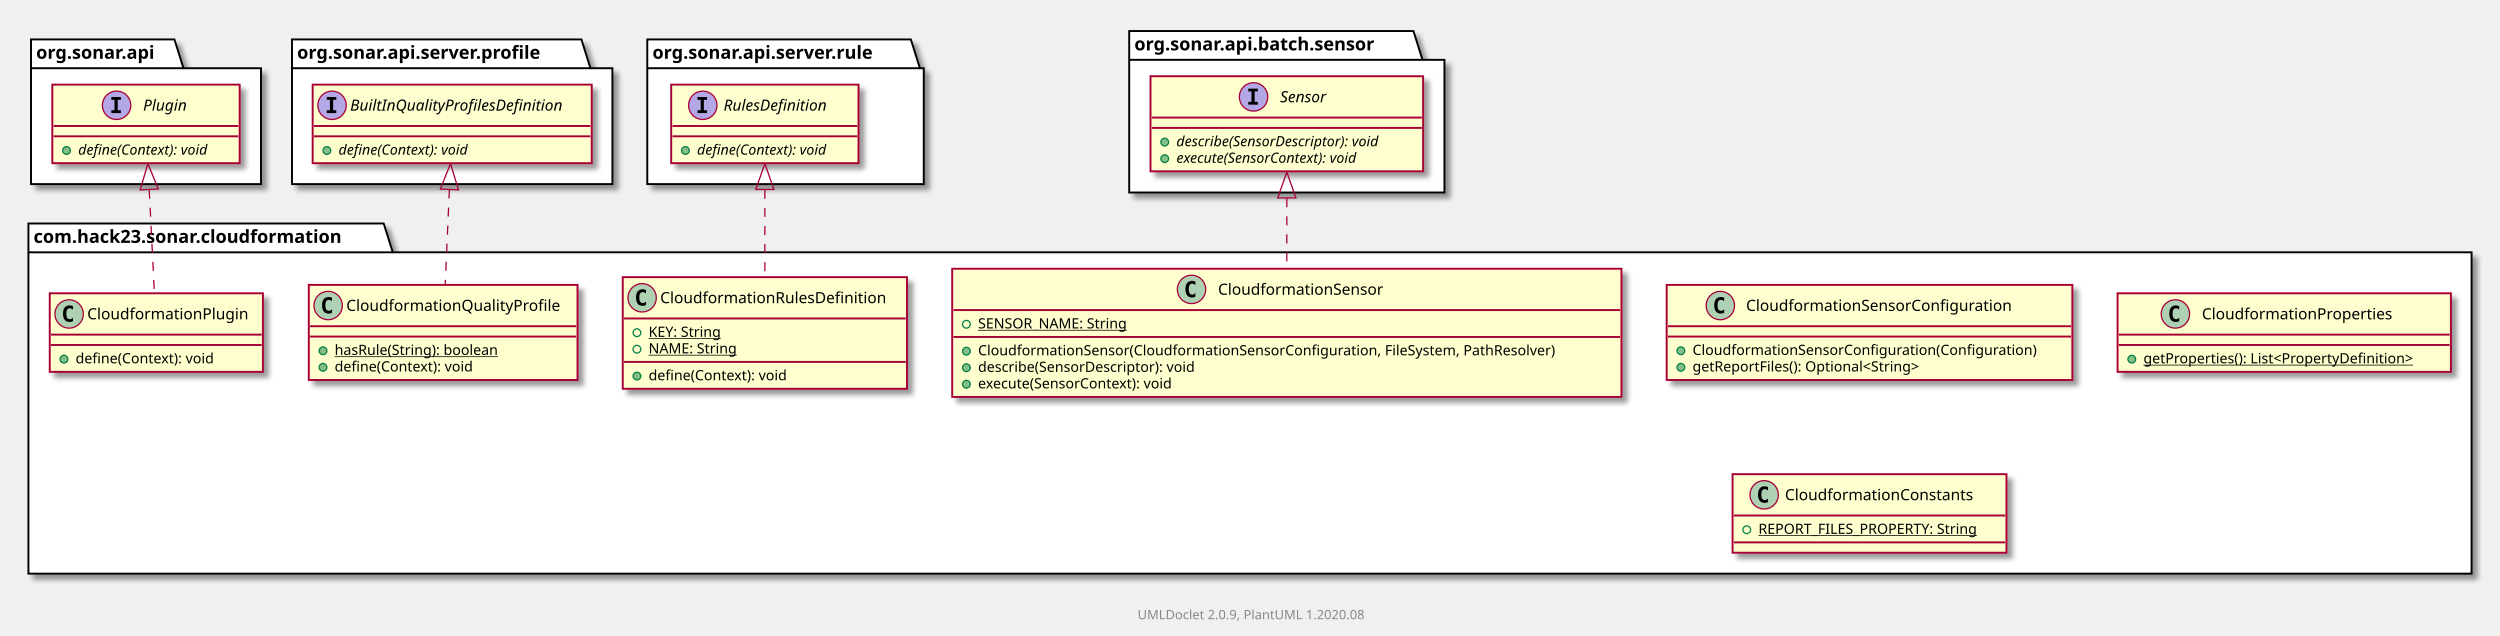
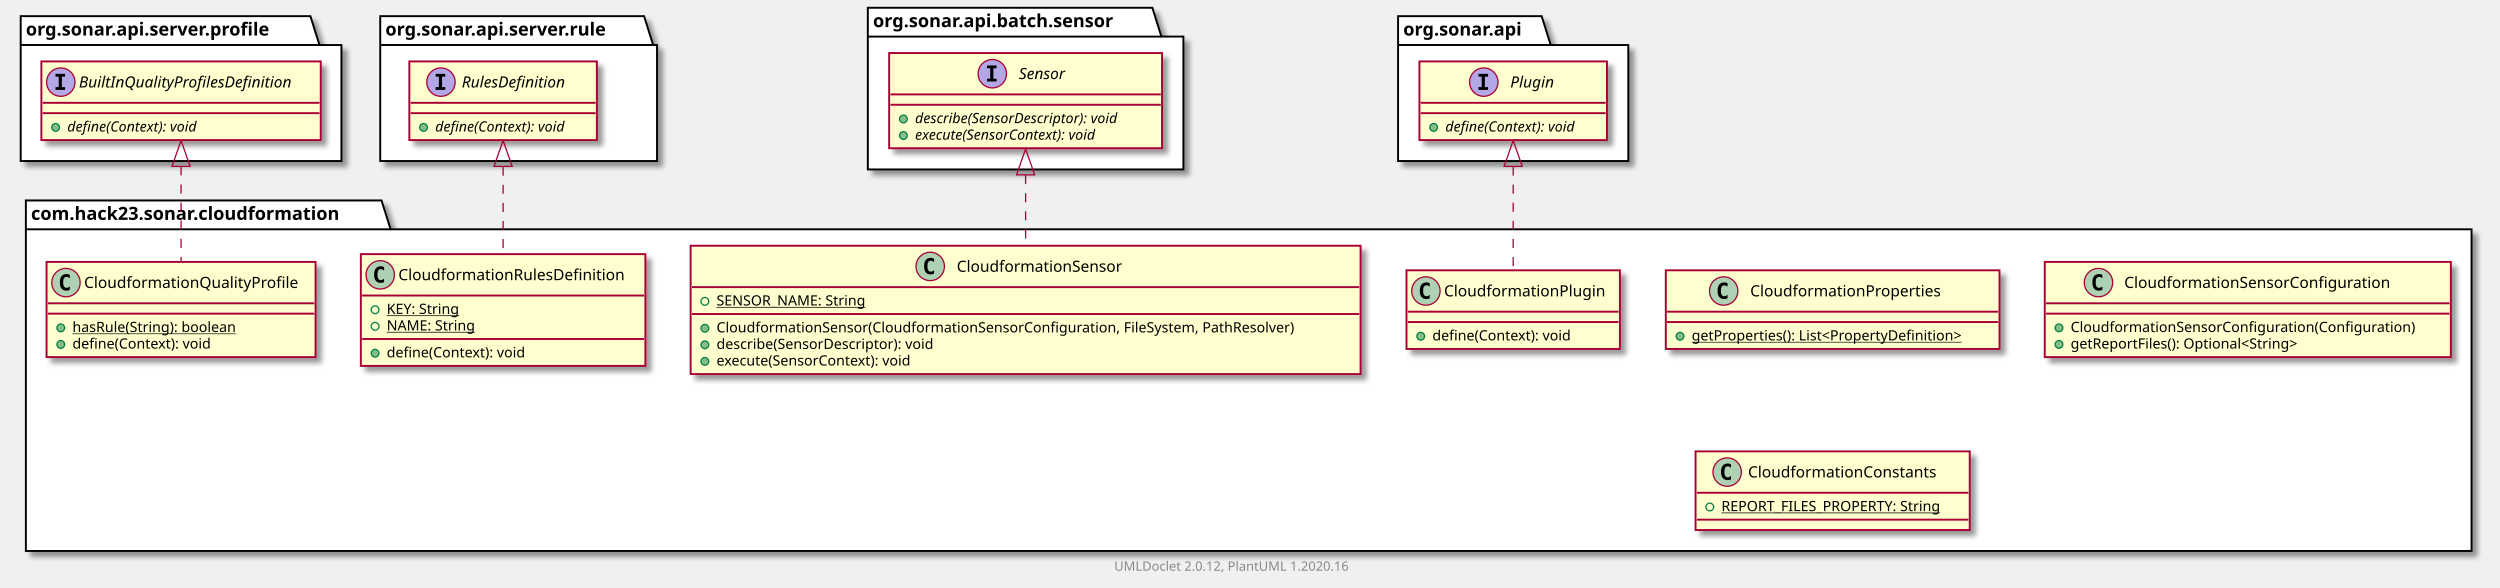
- <svg xmlns="http://www.w3.org/2000/svg" xmlns:xlink="http://www.w3.org/1999/xlink" contentScriptType="application/ecmascript" contentStyleType="text/css" height="492px" preserveAspectRatio="none" style="width:1935px;height:492px;" version="1.1" viewBox="0 0 1935 492" width="1935px" zoomAndPan="magnify">
+ <svg xmlns="http://www.w3.org/2000/svg" xmlns:xlink="http://www.w3.org/1999/xlink" contentScriptType="application/ecmascript" contentStyleType="text/css" height="454px" preserveAspectRatio="none" style="width:1933px;height:454px;" version="1.1" viewBox="0 0 1933 454" width="1933px" zoomAndPan="magnify">
  <defs>
-     <filter height="300%" id="f1vcavl9tp1y3a" width="300%" x="-1" y="-1">
+     <filter height="300%" id="f14729zpo91vst" width="300%" x="-1" y="-1">
      <feGaussianBlur result="blurOut" stdDeviation="2.0" />
      <feColorMatrix in="blurOut" result="blurOut2" type="matrix" values="0 0 0 0 0 0 0 0 0 0 0 0 0 0 0 0 0 0 .4 0" />
      <feOffset dx="4.0" dy="4.0" in="blurOut2" result="blurOut3" />
      <feBlend in="SourceGraphic" in2="blurOut3" mode="normal" />
    </filter>
  </defs>
  <g>
-     <polygon fill="#FFFFFF" filter="url(#f1vcavl9tp1y3a)" points="22,173,297,173,304,195.297,1913,195.297,1913,444,22,444,22,173" style="stroke: #000000; stroke-width: 1.5;" />
-     <line style="stroke: #000000; stroke-width: 1.5;" x1="22" x2="304" y1="195.297" y2="195.297" />
-     <text fill="#000000" font-family="sans-serif" font-size="14" font-weight="bold" lengthAdjust="spacingAndGlyphs" textLength="269" x="26" y="187.995">com.hack23.sonar.cloudformation</text>
-     <polygon fill="#FFFFFF" filter="url(#f1vcavl9tp1y3a)" points="24,30.5,135,30.5,142,52.797,202,52.797,202,142.5,24,142.5,24,30.5" style="stroke: #000000; stroke-width: 1.5;" />
-     <line style="stroke: #000000; stroke-width: 1.5;" x1="24" x2="142" y1="52.797" y2="52.797" />
-     <text fill="#000000" font-family="sans-serif" font-size="14" font-weight="bold" lengthAdjust="spacingAndGlyphs" textLength="105" x="28" y="45.495">org.sonar.api</text>
-     <polygon fill="#FFFFFF" filter="url(#f1vcavl9tp1y3a)" points="226,30.5,450,30.5,457,52.797,474,52.797,474,142.5,226,142.5,226,30.5" style="stroke: #000000; stroke-width: 1.5;" />
-     <line style="stroke: #000000; stroke-width: 1.5;" x1="226" x2="457" y1="52.797" y2="52.797" />
-     <text fill="#000000" font-family="sans-serif" font-size="14" font-weight="bold" lengthAdjust="spacingAndGlyphs" textLength="218" x="230" y="45.495">org.sonar.api.server.profile</text>
-     <polygon fill="#FFFFFF" filter="url(#f1vcavl9tp1y3a)" points="501,30.5,705,30.5,712,52.797,715,52.797,715,142.5,501,142.5,501,30.5" style="stroke: #000000; stroke-width: 1.5;" />
-     <line style="stroke: #000000; stroke-width: 1.5;" x1="501" x2="712" y1="52.797" y2="52.797" />
-     <text fill="#000000" font-family="sans-serif" font-size="14" font-weight="bold" lengthAdjust="spacingAndGlyphs" textLength="198" x="505" y="45.495">org.sonar.api.server.rule</text>
-     <polygon fill="#FFFFFF" filter="url(#f1vcavl9tp1y3a)" points="874,24,1094,24,1101,46.297,1118,46.297,1118,149,874,149,874,24" style="stroke: #000000; stroke-width: 1.5;" />
-     <line style="stroke: #000000; stroke-width: 1.5;" x1="874" x2="1101" y1="46.297" y2="46.297" />
-     <text fill="#000000" font-family="sans-serif" font-size="14" font-weight="bold" lengthAdjust="spacingAndGlyphs" textLength="214" x="878" y="38.995">org.sonar.api.batch.sensor</text>
+     <polygon fill="#FFFFFF" filter="url(#f14729zpo91vst)" points="20,155,295,155,302,177.297,1911,177.297,1911,426,20,426,20,155" style="stroke: #000000; stroke-width: 1.5;" />
+     <line style="stroke: #000000; stroke-width: 1.5;" x1="20" x2="302" y1="177.297" y2="177.297" />
+     <text fill="#000000" font-family="sans-serif" font-size="14" font-weight="bold" lengthAdjust="spacingAndGlyphs" textLength="269" x="24" y="169.995">com.hack23.sonar.cloudformation</text>
+     <polygon fill="#FFFFFF" filter="url(#f14729zpo91vst)" points="16,12.5,240,12.5,247,34.797,264,34.797,264,124.5,16,124.5,16,12.5" style="stroke: #000000; stroke-width: 1.5;" />
+     <line style="stroke: #000000; stroke-width: 1.5;" x1="16" x2="247" y1="34.797" y2="34.797" />
+     <text fill="#000000" font-family="sans-serif" font-size="14" font-weight="bold" lengthAdjust="spacingAndGlyphs" textLength="218" x="20" y="27.495">org.sonar.api.server.profile</text>
+     <polygon fill="#FFFFFF" filter="url(#f14729zpo91vst)" points="294,12.5,498,12.5,505,34.797,508,34.797,508,124.5,294,124.5,294,12.5" style="stroke: #000000; stroke-width: 1.5;" />
+     <line style="stroke: #000000; stroke-width: 1.5;" x1="294" x2="505" y1="34.797" y2="34.797" />
+     <text fill="#000000" font-family="sans-serif" font-size="14" font-weight="bold" lengthAdjust="spacingAndGlyphs" textLength="198" x="298" y="27.495">org.sonar.api.server.rule</text>
+     <polygon fill="#FFFFFF" filter="url(#f14729zpo91vst)" points="671,6,891,6,898,28.297,915,28.297,915,131,671,131,671,6" style="stroke: #000000; stroke-width: 1.5;" />
+     <line style="stroke: #000000; stroke-width: 1.5;" x1="671" x2="898" y1="28.297" y2="28.297" />
+     <text fill="#000000" font-family="sans-serif" font-size="14" font-weight="bold" lengthAdjust="spacingAndGlyphs" textLength="214" x="675" y="20.995">org.sonar.api.batch.sensor</text>
+     <polygon fill="#FFFFFF" filter="url(#f14729zpo91vst)" points="1081,12.5,1192,12.5,1199,34.797,1259,34.797,1259,124.5,1081,124.5,1081,12.5" style="stroke: #000000; stroke-width: 1.5;" />
+     <line style="stroke: #000000; stroke-width: 1.5;" x1="1081" x2="1199" y1="34.797" y2="34.797" />
+     <text fill="#000000" font-family="sans-serif" font-size="14" font-weight="bold" lengthAdjust="spacingAndGlyphs" textLength="105" x="1085" y="27.495">org.sonar.api</text>
+     <a href="CloudformationQualityProfile.html" target="_top" title="CloudformationQualityProfile.html" xlink:actuate="onRequest" xlink:href="CloudformationQualityProfile.html" xlink:show="new" xlink:title="CloudformationQualityProfile.html" xlink:type="simple">
+       <rect codeLine="3" fill="#FEFECE" filter="url(#f14729zpo91vst)" height="73.609" id="com.hack23.sonar.cloudformation.CloudformationQualityProfile" style="stroke: #A80036; stroke-width: 1.5;" width="208" x="36" y="202.5" />
+       <ellipse cx="51" cy="218.5" fill="#ADD1B2" rx="11" ry="11" style="stroke: #A80036; stroke-width: 1.0;" />
+       <path d="M53.969,224.141 Q53.391,224.438 52.75,224.578 Q52.109,224.734 51.406,224.734 Q48.906,224.734 47.578,223.094 Q46.266,221.438 46.266,218.312 Q46.266,215.188 47.578,213.531 Q48.906,211.875 51.406,211.875 Q52.109,211.875 52.75,212.031 Q53.406,212.188 53.969,212.484 L53.969,215.203 Q53.344,214.625 52.75,214.359 Q52.156,214.078 51.531,214.078 Q50.188,214.078 49.5,215.156 Q48.812,216.219 48.812,218.312 Q48.812,220.406 49.5,221.484 Q50.188,222.547 51.531,222.547 Q52.156,222.547 52.75,222.281 Q53.344,222 53.969,221.422 L53.969,224.141 Z " />
+       <text fill="#000000" font-family="sans-serif" font-size="12" lengthAdjust="spacingAndGlyphs" textLength="176" x="65" y="222.654">CloudformationQualityProfile</text>
+       <line style="stroke: #A80036; stroke-width: 1.5;" x1="37" x2="243" y1="234.5" y2="234.5" />
+       <line style="stroke: #A80036; stroke-width: 1.5;" x1="37" x2="243" y1="242.5" y2="242.5" />
+       <ellipse cx="47" cy="253.5" fill="#84BE84" rx="3" ry="3" style="stroke: #038048; stroke-width: 1.0;" />
+       <text fill="#000000" font-family="sans-serif" font-size="11" lengthAdjust="spacingAndGlyphs" text-decoration="underline" textLength="140" x="56" y="256.71">hasRule(String): boolean</text>
+       <ellipse cx="47" cy="266.305" fill="#84BE84" rx="3" ry="3" style="stroke: #038048; stroke-width: 1.0;" />
+       <text fill="#000000" font-family="sans-serif" font-size="11" lengthAdjust="spacingAndGlyphs" textLength="117" x="56" y="269.515">define(Context): void</text>
+     </a>
+     <a href="CloudformationRulesDefinition.html" target="_top" title="CloudformationRulesDefinition.html" xlink:actuate="onRequest" xlink:href="CloudformationRulesDefinition.html" xlink:show="new" xlink:title="CloudformationRulesDefinition.html" xlink:type="simple">
+       <rect codeLine="8" fill="#FEFECE" filter="url(#f14729zpo91vst)" height="86.414" id="com.hack23.sonar.cloudformation.CloudformationRulesDefinition" style="stroke: #A80036; stroke-width: 1.5;" width="220" x="279" y="196.5" />
+       <ellipse cx="294" cy="212.5" fill="#ADD1B2" rx="11" ry="11" style="stroke: #A80036; stroke-width: 1.0;" />
+       <path d="M296.969,218.141 Q296.391,218.438 295.75,218.578 Q295.109,218.734 294.406,218.734 Q291.906,218.734 290.578,217.094 Q289.266,215.438 289.266,212.312 Q289.266,209.188 290.578,207.531 Q291.906,205.875 294.406,205.875 Q295.109,205.875 295.75,206.031 Q296.406,206.188 296.969,206.484 L296.969,209.203 Q296.344,208.625 295.75,208.359 Q295.156,208.078 294.531,208.078 Q293.188,208.078 292.5,209.156 Q291.812,210.219 291.812,212.312 Q291.812,214.406 292.5,215.484 Q293.188,216.547 294.531,216.547 Q295.156,216.547 295.75,216.281 Q296.344,216 296.969,215.422 L296.969,218.141 Z " />
+       <text fill="#000000" font-family="sans-serif" font-size="12" lengthAdjust="spacingAndGlyphs" textLength="188" x="308" y="216.654">CloudformationRulesDefinition</text>
+       <line style="stroke: #A80036; stroke-width: 1.5;" x1="280" x2="498" y1="228.5" y2="228.5" />
+       <ellipse cx="290" cy="239.5" fill="none" rx="3" ry="3" style="stroke: #038048; stroke-width: 1.0;" />
+       <text fill="#000000" font-family="sans-serif" font-size="11" lengthAdjust="spacingAndGlyphs" text-decoration="underline" textLength="63" x="299" y="242.71">KEY: String</text>
+       <ellipse cx="290" cy="252.305" fill="none" rx="3" ry="3" style="stroke: #038048; stroke-width: 1.0;" />
+       <text fill="#000000" font-family="sans-serif" font-size="11" lengthAdjust="spacingAndGlyphs" text-decoration="underline" textLength="73" x="299" y="255.515">NAME: String</text>
+       <line style="stroke: #A80036; stroke-width: 1.5;" x1="280" x2="498" y1="262.109" y2="262.109" />
+       <ellipse cx="290" cy="273.109" fill="#84BE84" rx="3" ry="3" style="stroke: #038048; stroke-width: 1.0;" />
+       <text fill="#000000" font-family="sans-serif" font-size="11" lengthAdjust="spacingAndGlyphs" textLength="117" x="299" y="276.32">define(Context): void</text>
+     </a>
+     <a href="CloudformationProperties.html" target="_top" title="CloudformationProperties.html" xlink:actuate="onRequest" xlink:href="CloudformationProperties.html" xlink:show="new" xlink:title="CloudformationProperties.html" xlink:type="simple">
+       <rect codeLine="14" fill="#FEFECE" filter="url(#f14729zpo91vst)" height="60.805" id="com.hack23.sonar.cloudformation.CloudformationProperties" style="stroke: #A80036; stroke-width: 1.5;" width="258" x="1288" y="209" />
+       <ellipse cx="1332.75" cy="225" fill="#ADD1B2" rx="11" ry="11" style="stroke: #A80036; stroke-width: 1.0;" />
+       <path d="M1335.719,230.641 Q1335.141,230.938 1334.5,231.078 Q1333.859,231.234 1333.156,231.234 Q1330.656,231.234 1329.328,229.594 Q1328.016,227.938 1328.016,224.812 Q1328.016,221.688 1329.328,220.031 Q1330.656,218.375 1333.156,218.375 Q1333.859,218.375 1334.5,218.531 Q1335.156,218.688 1335.719,218.984 L1335.719,221.703 Q1335.094,221.125 1334.5,220.859 Q1333.906,220.578 1333.281,220.578 Q1331.938,220.578 1331.25,221.656 Q1330.562,222.719 1330.562,224.812 Q1330.562,226.906 1331.25,227.984 Q1331.938,229.047 1333.281,229.047 Q1333.906,229.047 1334.5,228.781 Q1335.094,228.5 1335.719,227.922 L1335.719,230.641 Z " />
+       <text fill="#000000" font-family="sans-serif" font-size="12" lengthAdjust="spacingAndGlyphs" textLength="160" x="1353.25" y="229.154">CloudformationProperties</text>
+       <line style="stroke: #A80036; stroke-width: 1.5;" x1="1289" x2="1545" y1="241" y2="241" />
+       <line style="stroke: #A80036; stroke-width: 1.5;" x1="1289" x2="1545" y1="249" y2="249" />
+       <ellipse cx="1299" cy="260" fill="#84BE84" rx="3" ry="3" style="stroke: #038048; stroke-width: 1.0;" />
+       <text fill="#000000" font-family="sans-serif" font-size="11" lengthAdjust="spacingAndGlyphs" text-decoration="underline" textLength="232" x="1308" y="263.21">getProperties(): List&lt;PropertyDefinition&gt;</text>
+     </a>
+     <a href="CloudformationSensor.html" target="_top" title="CloudformationSensor.html" xlink:actuate="onRequest" xlink:href="CloudformationSensor.html" xlink:show="new" xlink:title="CloudformationSensor.html" xlink:type="simple">
+       <rect codeLine="18" fill="#FEFECE" filter="url(#f14729zpo91vst)" height="99.219" id="com.hack23.sonar.cloudformation.CloudformationSensor" style="stroke: #A80036; stroke-width: 1.5;" width="518" x="534" y="190" />
+       <ellipse cx="719.25" cy="206" fill="#ADD1B2" rx="11" ry="11" style="stroke: #A80036; stroke-width: 1.0;" />
+       <path d="M722.219,211.641 Q721.641,211.938 721,212.078 Q720.359,212.234 719.656,212.234 Q717.156,212.234 715.828,210.594 Q714.516,208.938 714.516,205.812 Q714.516,202.688 715.828,201.031 Q717.156,199.375 719.656,199.375 Q720.359,199.375 721,199.531 Q721.656,199.688 722.219,199.984 L722.219,202.703 Q721.594,202.125 721,201.859 Q720.406,201.578 719.781,201.578 Q718.438,201.578 717.75,202.656 Q717.062,203.719 717.062,205.812 Q717.062,207.906 717.75,208.984 Q718.438,210.047 719.781,210.047 Q720.406,210.047 721,209.781 Q721.594,209.5 722.219,208.922 L722.219,211.641 Z " />
+       <text fill="#000000" font-family="sans-serif" font-size="12" lengthAdjust="spacingAndGlyphs" textLength="139" x="739.75" y="210.154">CloudformationSensor</text>
+       <line style="stroke: #A80036; stroke-width: 1.5;" x1="535" x2="1051" y1="222" y2="222" />
+       <ellipse cx="545" cy="233" fill="none" rx="3" ry="3" style="stroke: #038048; stroke-width: 1.0;" />
+       <text fill="#000000" font-family="sans-serif" font-size="11" lengthAdjust="spacingAndGlyphs" text-decoration="underline" textLength="126" x="554" y="236.21">SENSOR_NAME: String</text>
+       <line style="stroke: #A80036; stroke-width: 1.5;" x1="535" x2="1051" y1="242.805" y2="242.805" />
+       <ellipse cx="545" cy="253.805" fill="#84BE84" rx="3" ry="3" style="stroke: #038048; stroke-width: 1.0;" />
+       <text fill="#000000" font-family="sans-serif" font-size="11" lengthAdjust="spacingAndGlyphs" textLength="492" x="554" y="257.015">CloudformationSensor(CloudformationSensorConfiguration, FileSystem, PathResolver)</text>
+       <ellipse cx="545" cy="266.609" fill="#84BE84" rx="3" ry="3" style="stroke: #038048; stroke-width: 1.0;" />
+       <text fill="#000000" font-family="sans-serif" font-size="11" lengthAdjust="spacingAndGlyphs" textLength="188" x="554" y="269.82">describe(SensorDescriptor): void</text>
+       <ellipse cx="545" cy="279.414" fill="#84BE84" rx="3" ry="3" style="stroke: #038048; stroke-width: 1.0;" />
+       <text fill="#000000" font-family="sans-serif" font-size="11" lengthAdjust="spacingAndGlyphs" textLength="167" x="554" y="282.625">execute(SensorContext): void</text>
+     </a>
    <a href="CloudformationPlugin.html" target="_top" title="CloudformationPlugin.html" xlink:actuate="onRequest" xlink:href="CloudformationPlugin.html" xlink:show="new" xlink:title="CloudformationPlugin.html" xlink:type="simple">
-       <rect fill="#FEFECE" filter="url(#f1vcavl9tp1y3a)" height="60.805" id="com.hack23.sonar.cloudformation.CloudformationPlugin" style="stroke: #A80036; stroke-width: 1.5;" width="165" x="38.5" y="227" />
-       <ellipse cx="53.5" cy="243" fill="#ADD1B2" rx="11" ry="11" style="stroke: #A80036; stroke-width: 1.0;" />
-       <path d="M56.469,248.641 Q55.891,248.938 55.25,249.078 Q54.609,249.234 53.906,249.234 Q51.406,249.234 50.078,247.594 Q48.766,245.938 48.766,242.812 Q48.766,239.688 50.078,238.031 Q51.406,236.375 53.906,236.375 Q54.609,236.375 55.25,236.531 Q55.906,236.688 56.469,236.984 L56.469,239.703 Q55.844,239.125 55.25,238.859 Q54.656,238.578 54.031,238.578 Q52.688,238.578 52,239.656 Q51.312,240.719 51.312,242.812 Q51.312,244.906 52,245.984 Q52.688,247.047 54.031,247.047 Q54.656,247.047 55.25,246.781 Q55.844,246.5 56.469,245.922 L56.469,248.641 Z " />
-       <text fill="#000000" font-family="sans-serif" font-size="12" lengthAdjust="spacingAndGlyphs" textLength="133" x="67.5" y="247.154">CloudformationPlugin</text>
-       <line style="stroke: #A80036; stroke-width: 1.5;" x1="39.5" x2="202.5" y1="259" y2="259" />
-       <line style="stroke: #A80036; stroke-width: 1.5;" x1="39.5" x2="202.5" y1="267" y2="267" />
-       <ellipse cx="49.5" cy="278" fill="#84BE84" rx="3" ry="3" style="stroke: #038048; stroke-width: 1.0;" />
-       <text fill="#000000" font-family="sans-serif" font-size="11" lengthAdjust="spacingAndGlyphs" textLength="117" x="58.5" y="281.21">define(Context): void</text>
+       <rect codeLine="25" fill="#FEFECE" filter="url(#f14729zpo91vst)" height="60.805" id="com.hack23.sonar.cloudformation.CloudformationPlugin" style="stroke: #A80036; stroke-width: 1.5;" width="165" x="1087.5" y="209" />
+       <ellipse cx="1102.5" cy="225" fill="#ADD1B2" rx="11" ry="11" style="stroke: #A80036; stroke-width: 1.0;" />
+       <path d="M1105.469,230.641 Q1104.891,230.938 1104.25,231.078 Q1103.609,231.234 1102.906,231.234 Q1100.406,231.234 1099.078,229.594 Q1097.766,227.938 1097.766,224.812 Q1097.766,221.688 1099.078,220.031 Q1100.406,218.375 1102.906,218.375 Q1103.609,218.375 1104.25,218.531 Q1104.906,218.688 1105.469,218.984 L1105.469,221.703 Q1104.844,221.125 1104.25,220.859 Q1103.656,220.578 1103.031,220.578 Q1101.688,220.578 1101,221.656 Q1100.312,222.719 1100.312,224.812 Q1100.312,226.906 1101,227.984 Q1101.688,229.047 1103.031,229.047 Q1103.656,229.047 1104.25,228.781 Q1104.844,228.5 1105.469,227.922 L1105.469,230.641 Z " />
+       <text fill="#000000" font-family="sans-serif" font-size="12" lengthAdjust="spacingAndGlyphs" textLength="133" x="1116.5" y="229.154">CloudformationPlugin</text>
+       <line style="stroke: #A80036; stroke-width: 1.5;" x1="1088.5" x2="1251.5" y1="241" y2="241" />
+       <line style="stroke: #A80036; stroke-width: 1.5;" x1="1088.5" x2="1251.5" y1="249" y2="249" />
+       <ellipse cx="1098.5" cy="260" fill="#84BE84" rx="3" ry="3" style="stroke: #038048; stroke-width: 1.0;" />
+       <text fill="#000000" font-family="sans-serif" font-size="11" lengthAdjust="spacingAndGlyphs" textLength="117" x="1107.5" y="263.21">define(Context): void</text>
    </a>
    <a href="CloudformationSensorConfiguration.html" target="_top" title="CloudformationSensorConfiguration.html" xlink:actuate="onRequest" xlink:href="CloudformationSensorConfiguration.html" xlink:show="new" xlink:title="CloudformationSensorConfiguration.html" xlink:type="simple">
-       <rect fill="#FEFECE" filter="url(#f1vcavl9tp1y3a)" height="73.609" id="com.hack23.sonar.cloudformation.CloudformationSensorConfiguration" style="stroke: #A80036; stroke-width: 1.5;" width="314" x="1290" y="220.5" />
-       <ellipse cx="1331.55" cy="236.5" fill="#ADD1B2" rx="11" ry="11" style="stroke: #A80036; stroke-width: 1.0;" />
-       <path d="M1334.519,242.141 Q1333.941,242.438 1333.3,242.578 Q1332.659,242.734 1331.956,242.734 Q1329.456,242.734 1328.128,241.094 Q1326.816,239.438 1326.816,236.312 Q1326.816,233.188 1328.128,231.531 Q1329.456,229.875 1331.956,229.875 Q1332.659,229.875 1333.3,230.031 Q1333.956,230.188 1334.519,230.484 L1334.519,233.203 Q1333.894,232.625 1333.3,232.359 Q1332.706,232.078 1332.081,232.078 Q1330.737,232.078 1330.05,233.156 Q1329.362,234.219 1329.362,236.312 Q1329.362,238.406 1330.05,239.484 Q1330.737,240.547 1332.081,240.547 Q1332.706,240.547 1333.3,240.281 Q1333.894,240 1334.519,239.422 L1334.519,242.141 Z " />
-       <text fill="#000000" font-family="sans-serif" font-size="12" lengthAdjust="spacingAndGlyphs" textLength="223" x="1351.45" y="240.654">CloudformationSensorConfiguration</text>
-       <line style="stroke: #A80036; stroke-width: 1.5;" x1="1291" x2="1603" y1="252.5" y2="252.5" />
-       <line style="stroke: #A80036; stroke-width: 1.5;" x1="1291" x2="1603" y1="260.5" y2="260.5" />
-       <ellipse cx="1301" cy="271.5" fill="#84BE84" rx="3" ry="3" style="stroke: #038048; stroke-width: 1.0;" />
-       <text fill="#000000" font-family="sans-serif" font-size="11" lengthAdjust="spacingAndGlyphs" textLength="288" x="1310" y="274.71">CloudformationSensorConfiguration(Configuration)</text>
-       <ellipse cx="1301" cy="284.305" fill="#84BE84" rx="3" ry="3" style="stroke: #038048; stroke-width: 1.0;" />
-       <text fill="#000000" font-family="sans-serif" font-size="11" lengthAdjust="spacingAndGlyphs" textLength="196" x="1310" y="287.515">getReportFiles(): Optional&lt;String&gt;</text>
-     </a>
-     <a href="CloudformationQualityProfile.html" target="_top" title="CloudformationQualityProfile.html" xlink:actuate="onRequest" xlink:href="CloudformationQualityProfile.html" xlink:show="new" xlink:title="CloudformationQualityProfile.html" xlink:type="simple">
-       <rect fill="#FEFECE" filter="url(#f1vcavl9tp1y3a)" height="73.609" id="com.hack23.sonar.cloudformation.CloudformationQualityProfile" style="stroke: #A80036; stroke-width: 1.5;" width="208" x="239" y="220.5" />
-       <ellipse cx="254" cy="236.5" fill="#ADD1B2" rx="11" ry="11" style="stroke: #A80036; stroke-width: 1.0;" />
-       <path d="M256.969,242.141 Q256.391,242.438 255.75,242.578 Q255.109,242.734 254.406,242.734 Q251.906,242.734 250.578,241.094 Q249.266,239.438 249.266,236.312 Q249.266,233.188 250.578,231.531 Q251.906,229.875 254.406,229.875 Q255.109,229.875 255.75,230.031 Q256.406,230.188 256.969,230.484 L256.969,233.203 Q256.344,232.625 255.75,232.359 Q255.156,232.078 254.531,232.078 Q253.188,232.078 252.5,233.156 Q251.812,234.219 251.812,236.312 Q251.812,238.406 252.5,239.484 Q253.188,240.547 254.531,240.547 Q255.156,240.547 255.75,240.281 Q256.344,240 256.969,239.422 L256.969,242.141 Z " />
-       <text fill="#000000" font-family="sans-serif" font-size="12" lengthAdjust="spacingAndGlyphs" textLength="176" x="268" y="240.654">CloudformationQualityProfile</text>
-       <line style="stroke: #A80036; stroke-width: 1.5;" x1="240" x2="446" y1="252.5" y2="252.5" />
-       <line style="stroke: #A80036; stroke-width: 1.5;" x1="240" x2="446" y1="260.5" y2="260.5" />
-       <ellipse cx="250" cy="271.5" fill="#84BE84" rx="3" ry="3" style="stroke: #038048; stroke-width: 1.0;" />
-       <text fill="#000000" font-family="sans-serif" font-size="11" lengthAdjust="spacingAndGlyphs" text-decoration="underline" textLength="140" x="259" y="274.71">hasRule(String): boolean</text>
-       <ellipse cx="250" cy="284.305" fill="#84BE84" rx="3" ry="3" style="stroke: #038048; stroke-width: 1.0;" />
-       <text fill="#000000" font-family="sans-serif" font-size="11" lengthAdjust="spacingAndGlyphs" textLength="117" x="259" y="287.515">define(Context): void</text>
-     </a>
-     <a href="CloudformationRulesDefinition.html" target="_top" title="CloudformationRulesDefinition.html" xlink:actuate="onRequest" xlink:href="CloudformationRulesDefinition.html" xlink:show="new" xlink:title="CloudformationRulesDefinition.html" xlink:type="simple">
-       <rect fill="#FEFECE" filter="url(#f1vcavl9tp1y3a)" height="86.414" id="com.hack23.sonar.cloudformation.CloudformationRulesDefinition" style="stroke: #A80036; stroke-width: 1.5;" width="220" x="482" y="214.5" />
-       <ellipse cx="497" cy="230.5" fill="#ADD1B2" rx="11" ry="11" style="stroke: #A80036; stroke-width: 1.0;" />
-       <path d="M499.969,236.141 Q499.391,236.438 498.75,236.578 Q498.109,236.734 497.406,236.734 Q494.906,236.734 493.578,235.094 Q492.266,233.438 492.266,230.312 Q492.266,227.188 493.578,225.531 Q494.906,223.875 497.406,223.875 Q498.109,223.875 498.75,224.031 Q499.406,224.188 499.969,224.484 L499.969,227.203 Q499.344,226.625 498.75,226.359 Q498.156,226.078 497.531,226.078 Q496.188,226.078 495.5,227.156 Q494.812,228.219 494.812,230.312 Q494.812,232.406 495.5,233.484 Q496.188,234.547 497.531,234.547 Q498.156,234.547 498.75,234.281 Q499.344,234 499.969,233.422 L499.969,236.141 Z " />
-       <text fill="#000000" font-family="sans-serif" font-size="12" lengthAdjust="spacingAndGlyphs" textLength="188" x="511" y="234.654">CloudformationRulesDefinition</text>
-       <line style="stroke: #A80036; stroke-width: 1.5;" x1="483" x2="701" y1="246.5" y2="246.5" />
-       <ellipse cx="493" cy="257.5" fill="none" rx="3" ry="3" style="stroke: #038048; stroke-width: 1.0;" />
-       <text fill="#000000" font-family="sans-serif" font-size="11" lengthAdjust="spacingAndGlyphs" text-decoration="underline" textLength="63" x="502" y="260.71">KEY: String</text>
-       <ellipse cx="493" cy="270.305" fill="none" rx="3" ry="3" style="stroke: #038048; stroke-width: 1.0;" />
-       <text fill="#000000" font-family="sans-serif" font-size="11" lengthAdjust="spacingAndGlyphs" text-decoration="underline" textLength="73" x="502" y="273.515">NAME: String</text>
-       <line style="stroke: #A80036; stroke-width: 1.5;" x1="483" x2="701" y1="280.109" y2="280.109" />
-       <ellipse cx="493" cy="291.109" fill="#84BE84" rx="3" ry="3" style="stroke: #038048; stroke-width: 1.0;" />
-       <text fill="#000000" font-family="sans-serif" font-size="11" lengthAdjust="spacingAndGlyphs" textLength="117" x="502" y="294.32">define(Context): void</text>
-     </a>
-     <a href="CloudformationProperties.html" target="_top" title="CloudformationProperties.html" xlink:actuate="onRequest" xlink:href="CloudformationProperties.html" xlink:show="new" xlink:title="CloudformationProperties.html" xlink:type="simple">
-       <rect fill="#FEFECE" filter="url(#f1vcavl9tp1y3a)" height="60.805" id="com.hack23.sonar.cloudformation.CloudformationProperties" style="stroke: #A80036; stroke-width: 1.5;" width="258" x="1639" y="227" />
-       <ellipse cx="1683.75" cy="243" fill="#ADD1B2" rx="11" ry="11" style="stroke: #A80036; stroke-width: 1.0;" />
-       <path d="M1686.719,248.641 Q1686.141,248.938 1685.5,249.078 Q1684.859,249.234 1684.156,249.234 Q1681.656,249.234 1680.328,247.594 Q1679.016,245.938 1679.016,242.812 Q1679.016,239.688 1680.328,238.031 Q1681.656,236.375 1684.156,236.375 Q1684.859,236.375 1685.5,236.531 Q1686.156,236.688 1686.719,236.984 L1686.719,239.703 Q1686.094,239.125 1685.5,238.859 Q1684.906,238.578 1684.281,238.578 Q1682.938,238.578 1682.25,239.656 Q1681.562,240.719 1681.562,242.812 Q1681.562,244.906 1682.25,245.984 Q1682.938,247.047 1684.281,247.047 Q1684.906,247.047 1685.5,246.781 Q1686.094,246.5 1686.719,245.922 L1686.719,248.641 Z " />
-       <text fill="#000000" font-family="sans-serif" font-size="12" lengthAdjust="spacingAndGlyphs" textLength="160" x="1704.25" y="247.154">CloudformationProperties</text>
-       <line style="stroke: #A80036; stroke-width: 1.5;" x1="1640" x2="1896" y1="259" y2="259" />
-       <line style="stroke: #A80036; stroke-width: 1.5;" x1="1640" x2="1896" y1="267" y2="267" />
-       <ellipse cx="1650" cy="278" fill="#84BE84" rx="3" ry="3" style="stroke: #038048; stroke-width: 1.0;" />
-       <text fill="#000000" font-family="sans-serif" font-size="11" lengthAdjust="spacingAndGlyphs" text-decoration="underline" textLength="232" x="1659" y="281.21">getProperties(): List&lt;PropertyDefinition&gt;</text>
-     </a>
-     <a href="CloudformationSensor.html" target="_top" title="CloudformationSensor.html" xlink:actuate="onRequest" xlink:href="CloudformationSensor.html" xlink:show="new" xlink:title="CloudformationSensor.html" xlink:type="simple">
-       <rect fill="#FEFECE" filter="url(#f1vcavl9tp1y3a)" height="99.219" id="com.hack23.sonar.cloudformation.CloudformationSensor" style="stroke: #A80036; stroke-width: 1.5;" width="518" x="737" y="208" />
-       <ellipse cx="922.25" cy="224" fill="#ADD1B2" rx="11" ry="11" style="stroke: #A80036; stroke-width: 1.0;" />
-       <path d="M925.219,229.641 Q924.641,229.938 924,230.078 Q923.359,230.234 922.656,230.234 Q920.156,230.234 918.828,228.594 Q917.516,226.938 917.516,223.812 Q917.516,220.688 918.828,219.031 Q920.156,217.375 922.656,217.375 Q923.359,217.375 924,217.531 Q924.656,217.688 925.219,217.984 L925.219,220.703 Q924.594,220.125 924,219.859 Q923.406,219.578 922.781,219.578 Q921.438,219.578 920.75,220.656 Q920.062,221.719 920.062,223.812 Q920.062,225.906 920.75,226.984 Q921.438,228.047 922.781,228.047 Q923.406,228.047 924,227.781 Q924.594,227.5 925.219,226.922 L925.219,229.641 Z " />
-       <text fill="#000000" font-family="sans-serif" font-size="12" lengthAdjust="spacingAndGlyphs" textLength="139" x="942.75" y="228.154">CloudformationSensor</text>
-       <line style="stroke: #A80036; stroke-width: 1.5;" x1="738" x2="1254" y1="240" y2="240" />
-       <ellipse cx="748" cy="251" fill="none" rx="3" ry="3" style="stroke: #038048; stroke-width: 1.0;" />
-       <text fill="#000000" font-family="sans-serif" font-size="11" lengthAdjust="spacingAndGlyphs" text-decoration="underline" textLength="126" x="757" y="254.21">SENSOR_NAME: String</text>
-       <line style="stroke: #A80036; stroke-width: 1.5;" x1="738" x2="1254" y1="260.805" y2="260.805" />
-       <ellipse cx="748" cy="271.805" fill="#84BE84" rx="3" ry="3" style="stroke: #038048; stroke-width: 1.0;" />
-       <text fill="#000000" font-family="sans-serif" font-size="11" lengthAdjust="spacingAndGlyphs" textLength="492" x="757" y="275.015">CloudformationSensor(CloudformationSensorConfiguration, FileSystem, PathResolver)</text>
-       <ellipse cx="748" cy="284.609" fill="#84BE84" rx="3" ry="3" style="stroke: #038048; stroke-width: 1.0;" />
-       <text fill="#000000" font-family="sans-serif" font-size="11" lengthAdjust="spacingAndGlyphs" textLength="188" x="757" y="287.82">describe(SensorDescriptor): void</text>
-       <ellipse cx="748" cy="297.414" fill="#84BE84" rx="3" ry="3" style="stroke: #038048; stroke-width: 1.0;" />
-       <text fill="#000000" font-family="sans-serif" font-size="11" lengthAdjust="spacingAndGlyphs" textLength="167" x="757" y="300.625">execute(SensorContext): void</text>
+       <rect codeLine="29" fill="#FEFECE" filter="url(#f14729zpo91vst)" height="73.609" id="com.hack23.sonar.cloudformation.CloudformationSensorConfiguration" style="stroke: #A80036; stroke-width: 1.5;" width="314" x="1581" y="202.5" />
+       <ellipse cx="1622.55" cy="218.5" fill="#ADD1B2" rx="11" ry="11" style="stroke: #A80036; stroke-width: 1.0;" />
+       <path d="M1625.519,224.141 Q1624.941,224.438 1624.3,224.578 Q1623.659,224.734 1622.956,224.734 Q1620.456,224.734 1619.128,223.094 Q1617.816,221.438 1617.816,218.312 Q1617.816,215.188 1619.128,213.531 Q1620.456,211.875 1622.956,211.875 Q1623.659,211.875 1624.3,212.031 Q1624.956,212.188 1625.519,212.484 L1625.519,215.203 Q1624.894,214.625 1624.3,214.359 Q1623.706,214.078 1623.081,214.078 Q1621.737,214.078 1621.05,215.156 Q1620.362,216.219 1620.362,218.312 Q1620.362,220.406 1621.05,221.484 Q1621.737,222.547 1623.081,222.547 Q1623.706,222.547 1624.3,222.281 Q1624.894,222 1625.519,221.422 L1625.519,224.141 Z " />
+       <text fill="#000000" font-family="sans-serif" font-size="12" lengthAdjust="spacingAndGlyphs" textLength="223" x="1642.45" y="222.654">CloudformationSensorConfiguration</text>
+       <line style="stroke: #A80036; stroke-width: 1.5;" x1="1582" x2="1894" y1="234.5" y2="234.5" />
+       <line style="stroke: #A80036; stroke-width: 1.5;" x1="1582" x2="1894" y1="242.5" y2="242.5" />
+       <ellipse cx="1592" cy="253.5" fill="#84BE84" rx="3" ry="3" style="stroke: #038048; stroke-width: 1.0;" />
+       <text fill="#000000" font-family="sans-serif" font-size="11" lengthAdjust="spacingAndGlyphs" textLength="288" x="1601" y="256.71">CloudformationSensorConfiguration(Configuration)</text>
+       <ellipse cx="1592" cy="266.305" fill="#84BE84" rx="3" ry="3" style="stroke: #038048; stroke-width: 1.0;" />
+       <text fill="#000000" font-family="sans-serif" font-size="11" lengthAdjust="spacingAndGlyphs" textLength="196" x="1601" y="269.515">getReportFiles(): Optional&lt;String&gt;</text>
    </a>
    <a href="CloudformationConstants.html" target="_top" title="CloudformationConstants.html" xlink:actuate="onRequest" xlink:href="CloudformationConstants.html" xlink:show="new" xlink:title="CloudformationConstants.html" xlink:type="simple">
-       <rect fill="#FEFECE" filter="url(#f1vcavl9tp1y3a)" height="60.805" id="com.hack23.sonar.cloudformation.CloudformationConstants" style="stroke: #A80036; stroke-width: 1.5;" width="212" x="1341" y="367" />
-       <ellipse cx="1365.45" cy="383" fill="#ADD1B2" rx="11" ry="11" style="stroke: #A80036; stroke-width: 1.0;" />
-       <path d="M1368.419,388.641 Q1367.841,388.938 1367.2,389.078 Q1366.559,389.234 1365.856,389.234 Q1363.356,389.234 1362.028,387.594 Q1360.716,385.938 1360.716,382.812 Q1360.716,379.688 1362.028,378.031 Q1363.356,376.375 1365.856,376.375 Q1366.559,376.375 1367.2,376.531 Q1367.856,376.688 1368.419,376.984 L1368.419,379.703 Q1367.794,379.125 1367.2,378.859 Q1366.606,378.578 1365.981,378.578 Q1364.638,378.578 1363.95,379.656 Q1363.263,380.719 1363.263,382.812 Q1363.263,384.906 1363.95,385.984 Q1364.638,387.047 1365.981,387.047 Q1366.606,387.047 1367.2,386.781 Q1367.794,386.5 1368.419,385.922 L1368.419,388.641 Z " />
-       <text fill="#000000" font-family="sans-serif" font-size="12" lengthAdjust="spacingAndGlyphs" textLength="159" x="1381.55" y="387.154">CloudformationConstants</text>
-       <line style="stroke: #A80036; stroke-width: 1.5;" x1="1342" x2="1552" y1="399" y2="399" />
-       <ellipse cx="1352" cy="410" fill="none" rx="3" ry="3" style="stroke: #038048; stroke-width: 1.0;" />
-       <text fill="#000000" font-family="sans-serif" font-size="11" lengthAdjust="spacingAndGlyphs" text-decoration="underline" textLength="186" x="1361" y="413.21">REPORT_FILES_PROPERTY: String</text>
-       <line style="stroke: #A80036; stroke-width: 1.5;" x1="1342" x2="1552" y1="419.805" y2="419.805" />
+       <rect codeLine="34" fill="#FEFECE" filter="url(#f14729zpo91vst)" height="60.805" id="com.hack23.sonar.cloudformation.CloudformationConstants" style="stroke: #A80036; stroke-width: 1.5;" width="212" x="1311" y="349" />
+       <ellipse cx="1335.45" cy="365" fill="#ADD1B2" rx="11" ry="11" style="stroke: #A80036; stroke-width: 1.0;" />
+       <path d="M1338.419,370.641 Q1337.841,370.938 1337.2,371.078 Q1336.559,371.234 1335.856,371.234 Q1333.356,371.234 1332.028,369.594 Q1330.716,367.938 1330.716,364.812 Q1330.716,361.688 1332.028,360.031 Q1333.356,358.375 1335.856,358.375 Q1336.559,358.375 1337.2,358.531 Q1337.856,358.688 1338.419,358.984 L1338.419,361.703 Q1337.794,361.125 1337.2,360.859 Q1336.606,360.578 1335.981,360.578 Q1334.638,360.578 1333.95,361.656 Q1333.263,362.719 1333.263,364.812 Q1333.263,366.906 1333.95,367.984 Q1334.638,369.047 1335.981,369.047 Q1336.606,369.047 1337.2,368.781 Q1337.794,368.5 1338.419,367.922 L1338.419,370.641 Z " />
+       <text fill="#000000" font-family="sans-serif" font-size="12" lengthAdjust="spacingAndGlyphs" textLength="159" x="1351.55" y="369.154">CloudformationConstants</text>
+       <line style="stroke: #A80036; stroke-width: 1.5;" x1="1312" x2="1522" y1="381" y2="381" />
+       <ellipse cx="1322" cy="392" fill="none" rx="3" ry="3" style="stroke: #038048; stroke-width: 1.0;" />
+       <text fill="#000000" font-family="sans-serif" font-size="11" lengthAdjust="spacingAndGlyphs" text-decoration="underline" textLength="186" x="1331" y="395.21">REPORT_FILES_PROPERTY: String</text>
+       <line style="stroke: #A80036; stroke-width: 1.5;" x1="1312" x2="1522" y1="401.805" y2="401.805" />
    </a>
-     <rect fill="#FEFECE" filter="url(#f1vcavl9tp1y3a)" height="60.805" id="org.sonar.api.Plugin" style="stroke: #A80036; stroke-width: 1.5;" width="145" x="40.5" y="65.5" />
-     <ellipse cx="90.25" cy="81.5" fill="#B4A7E5" rx="11" ry="11" style="stroke: #A80036; stroke-width: 1.0;" />
-     <path d="M86.172,77.266 L86.172,75.109 L93.562,75.109 L93.562,77.266 L91.094,77.266 L91.094,85.344 L93.562,85.344 L93.562,87.5 L86.172,87.5 L86.172,85.344 L88.641,85.344 L88.641,77.266 L86.172,77.266 Z " />
-     <text fill="#000000" font-family="sans-serif" font-size="12" font-style="italic" lengthAdjust="spacingAndGlyphs" textLength="37" x="110.75" y="85.654">Plugin</text>
-     <line style="stroke: #A80036; stroke-width: 1.5;" x1="41.5" x2="184.5" y1="97.5" y2="97.5" />
-     <line style="stroke: #A80036; stroke-width: 1.5;" x1="41.5" x2="184.5" y1="105.5" y2="105.5" />
-     <ellipse cx="51.5" cy="116.5" fill="#84BE84" rx="3" ry="3" style="stroke: #038048; stroke-width: 1.0;" />
-     <text fill="#000000" font-family="sans-serif" font-size="11" font-style="italic" lengthAdjust="spacingAndGlyphs" textLength="119" x="60.5" y="119.71">define(Context): void</text>
-     <rect fill="#FEFECE" filter="url(#f1vcavl9tp1y3a)" height="60.805" id="org.sonar.api.server.profile.BuiltInQualityProfilesDefinition" style="stroke: #A80036; stroke-width: 1.5;" width="216" x="242" y="65.5" />
-     <ellipse cx="257" cy="81.5" fill="#B4A7E5" rx="11" ry="11" style="stroke: #A80036; stroke-width: 1.0;" />
-     <path d="M252.922,77.266 L252.922,75.109 L260.312,75.109 L260.312,77.266 L257.844,77.266 L257.844,85.344 L260.312,85.344 L260.312,87.5 L252.922,87.5 L252.922,85.344 L255.391,85.344 L255.391,77.266 L252.922,77.266 Z " />
-     <text fill="#000000" font-family="sans-serif" font-size="12" font-style="italic" lengthAdjust="spacingAndGlyphs" textLength="184" x="271" y="85.654">BuiltInQualityProfilesDefinition</text>
-     <line style="stroke: #A80036; stroke-width: 1.5;" x1="243" x2="457" y1="97.5" y2="97.5" />
-     <line style="stroke: #A80036; stroke-width: 1.5;" x1="243" x2="457" y1="105.5" y2="105.5" />
-     <ellipse cx="253" cy="116.5" fill="#84BE84" rx="3" ry="3" style="stroke: #038048; stroke-width: 1.0;" />
-     <text fill="#000000" font-family="sans-serif" font-size="11" font-style="italic" lengthAdjust="spacingAndGlyphs" textLength="119" x="262" y="119.71">define(Context): void</text>
-     <rect fill="#FEFECE" filter="url(#f1vcavl9tp1y3a)" height="60.805" id="org.sonar.api.server.rule.RulesDefinition" style="stroke: #A80036; stroke-width: 1.5;" width="145" x="519.5" y="65.5" />
-     <ellipse cx="543.95" cy="81.5" fill="#B4A7E5" rx="11" ry="11" style="stroke: #A80036; stroke-width: 1.0;" />
-     <path d="M539.872,77.266 L539.872,75.109 L547.263,75.109 L547.263,77.266 L544.794,77.266 L544.794,85.344 L547.263,85.344 L547.263,87.5 L539.872,87.5 L539.872,85.344 L542.341,85.344 L542.341,77.266 L539.872,77.266 Z " />
-     <text fill="#000000" font-family="sans-serif" font-size="12" font-style="italic" lengthAdjust="spacingAndGlyphs" textLength="92" x="560.05" y="85.654">RulesDefinition</text>
-     <line style="stroke: #A80036; stroke-width: 1.5;" x1="520.5" x2="663.5" y1="97.5" y2="97.5" />
-     <line style="stroke: #A80036; stroke-width: 1.5;" x1="520.5" x2="663.5" y1="105.5" y2="105.5" />
-     <ellipse cx="530.5" cy="116.5" fill="#84BE84" rx="3" ry="3" style="stroke: #038048; stroke-width: 1.0;" />
-     <text fill="#000000" font-family="sans-serif" font-size="11" font-style="italic" lengthAdjust="spacingAndGlyphs" textLength="119" x="539.5" y="119.71">define(Context): void</text>
-     <rect fill="#FEFECE" filter="url(#f1vcavl9tp1y3a)" height="73.609" id="org.sonar.api.batch.sensor.Sensor" style="stroke: #A80036; stroke-width: 1.5;" width="211" x="890.5" y="59" />
-     <ellipse cx="970.25" cy="75" fill="#B4A7E5" rx="11" ry="11" style="stroke: #A80036; stroke-width: 1.0;" />
-     <path d="M966.172,70.766 L966.172,68.609 L973.562,68.609 L973.562,70.766 L971.094,70.766 L971.094,78.844 L973.562,78.844 L973.562,81 L966.172,81 L966.172,78.844 L968.641,78.844 L968.641,70.766 L966.172,70.766 Z " />
-     <text fill="#000000" font-family="sans-serif" font-size="12" font-style="italic" lengthAdjust="spacingAndGlyphs" textLength="43" x="990.75" y="79.154">Sensor</text>
-     <line style="stroke: #A80036; stroke-width: 1.5;" x1="891.5" x2="1100.5" y1="91" y2="91" />
-     <line style="stroke: #A80036; stroke-width: 1.5;" x1="891.5" x2="1100.5" y1="99" y2="99" />
-     <ellipse cx="901.5" cy="110" fill="#84BE84" rx="3" ry="3" style="stroke: #038048; stroke-width: 1.0;" />
-     <text fill="#000000" font-family="sans-serif" font-size="11" font-style="italic" lengthAdjust="spacingAndGlyphs" textLength="185" x="910.5" y="113.21">describe(SensorDescriptor): void</text>
-     <ellipse cx="901.5" cy="122.805" fill="#84BE84" rx="3" ry="3" style="stroke: #038048; stroke-width: 1.0;" />
-     <text fill="#000000" font-family="sans-serif" font-size="11" font-style="italic" lengthAdjust="spacingAndGlyphs" textLength="168" x="910.5" y="126.015">execute(SensorContext): void</text>
-     <path d="M115.5,146.75 C116.81,172.99 118.38,204.31 119.51,226.76 " fill="none" id="org.sonar.api.Plugin&lt;-com.hack23.sonar.cloudformation.CloudformationPlugin" style="stroke: #A80036; stroke-width: 1.0; stroke-dasharray: 7.0,7.0;" />
-     <polygon fill="none" points="108.5,146.95,114.49,126.63,122.48,146.25,108.5,146.95" style="stroke: #A80036; stroke-width: 1.0;" />
-     <path d="M347.82,146.64 C346.78,170.48 345.54,198.53 344.59,220.32 " fill="none" id="org.sonar.api.server.profile.BuiltInQualityProfilesDefinition&lt;-com.hack23.sonar.cloudformation.CloudformationQualityProfile" style="stroke: #A80036; stroke-width: 1.0; stroke-dasharray: 7.0,7.0;" />
-     <polygon fill="none" points="340.83,146.3,348.7,126.63,354.82,146.91,340.83,146.3" style="stroke: #A80036; stroke-width: 1.0;" />
-     <path d="M592,146.87 C592,168.55 592,193.68 592,214.4 " fill="none" id="org.sonar.api.server.rule.RulesDefinition&lt;-com.hack23.sonar.cloudformation.CloudformationRulesDefinition" style="stroke: #A80036; stroke-width: 1.0; stroke-dasharray: 7.0,7.0;" />
-     <polygon fill="none" points="585,146.63,592,126.63,599,146.63,585,146.63" style="stroke: #A80036; stroke-width: 1.0;" />
-     <path d="M996,153.38 C996,171.13 996,190.58 996,207.75 " fill="none" id="org.sonar.api.batch.sensor.Sensor&lt;-com.hack23.sonar.cloudformation.CloudformationSensor" style="stroke: #A80036; stroke-width: 1.0; stroke-dasharray: 7.0,7.0;" />
-     <polygon fill="none" points="989,153.19,996,133.19,1003,153.19,989,153.19" style="stroke: #A80036; stroke-width: 1.0;" />
-     <text fill="#888888" font-family="sans-serif" font-size="10" lengthAdjust="spacingAndGlyphs" textLength="186" x="880.5" y="479.282">UMLDoclet 2.0.9, PlantUML 1.2020.08</text>
+     <rect codeLine="45" fill="#FEFECE" filter="url(#f14729zpo91vst)" height="60.805" id="org.sonar.api.server.profile.BuiltInQualityProfilesDefinition" style="stroke: #A80036; stroke-width: 1.5;" width="216" x="32" y="47.5" />
+     <ellipse cx="47" cy="63.5" fill="#B4A7E5" rx="11" ry="11" style="stroke: #A80036; stroke-width: 1.0;" />
+     <path d="M42.922,59.266 L42.922,57.109 L50.312,57.109 L50.312,59.266 L47.844,59.266 L47.844,67.344 L50.312,67.344 L50.312,69.5 L42.922,69.5 L42.922,67.344 L45.391,67.344 L45.391,59.266 L42.922,59.266 Z " />
+     <text fill="#000000" font-family="sans-serif" font-size="12" font-style="italic" lengthAdjust="spacingAndGlyphs" textLength="184" x="61" y="67.654">BuiltInQualityProfilesDefinition</text>
+     <line style="stroke: #A80036; stroke-width: 1.5;" x1="33" x2="247" y1="79.5" y2="79.5" />
+     <line style="stroke: #A80036; stroke-width: 1.5;" x1="33" x2="247" y1="87.5" y2="87.5" />
+     <ellipse cx="43" cy="98.5" fill="#84BE84" rx="3" ry="3" style="stroke: #038048; stroke-width: 1.0;" />
+     <text fill="#000000" font-family="sans-serif" font-size="11" font-style="italic" lengthAdjust="spacingAndGlyphs" textLength="119" x="52" y="101.71">define(Context): void</text>
+     <rect codeLine="51" fill="#FEFECE" filter="url(#f14729zpo91vst)" height="60.805" id="org.sonar.api.server.rule.RulesDefinition" style="stroke: #A80036; stroke-width: 1.5;" width="145" x="316.5" y="47.5" />
+     <ellipse cx="340.95" cy="63.5" fill="#B4A7E5" rx="11" ry="11" style="stroke: #A80036; stroke-width: 1.0;" />
+     <path d="M336.872,59.266 L336.872,57.109 L344.262,57.109 L344.262,59.266 L341.794,59.266 L341.794,67.344 L344.262,67.344 L344.262,69.5 L336.872,69.5 L336.872,67.344 L339.341,67.344 L339.341,59.266 L336.872,59.266 Z " />
+     <text fill="#000000" font-family="sans-serif" font-size="12" font-style="italic" lengthAdjust="spacingAndGlyphs" textLength="92" x="357.05" y="67.654">RulesDefinition</text>
+     <line style="stroke: #A80036; stroke-width: 1.5;" x1="317.5" x2="460.5" y1="79.5" y2="79.5" />
+     <line style="stroke: #A80036; stroke-width: 1.5;" x1="317.5" x2="460.5" y1="87.5" y2="87.5" />
+     <ellipse cx="327.5" cy="98.5" fill="#84BE84" rx="3" ry="3" style="stroke: #038048; stroke-width: 1.0;" />
+     <text fill="#000000" font-family="sans-serif" font-size="11" font-style="italic" lengthAdjust="spacingAndGlyphs" textLength="119" x="336.5" y="101.71">define(Context): void</text>
+     <rect codeLine="57" fill="#FEFECE" filter="url(#f14729zpo91vst)" height="73.609" id="org.sonar.api.batch.sensor.Sensor" style="stroke: #A80036; stroke-width: 1.5;" width="211" x="687.5" y="41" />
+     <ellipse cx="767.25" cy="57" fill="#B4A7E5" rx="11" ry="11" style="stroke: #A80036; stroke-width: 1.0;" />
+     <path d="M763.172,52.766 L763.172,50.609 L770.562,50.609 L770.562,52.766 L768.094,52.766 L768.094,60.844 L770.562,60.844 L770.562,63 L763.172,63 L763.172,60.844 L765.641,60.844 L765.641,52.766 L763.172,52.766 Z " />
+     <text fill="#000000" font-family="sans-serif" font-size="12" font-style="italic" lengthAdjust="spacingAndGlyphs" textLength="43" x="787.75" y="61.154">Sensor</text>
+     <line style="stroke: #A80036; stroke-width: 1.5;" x1="688.5" x2="897.5" y1="73" y2="73" />
+     <line style="stroke: #A80036; stroke-width: 1.5;" x1="688.5" x2="897.5" y1="81" y2="81" />
+     <ellipse cx="698.5" cy="92" fill="#84BE84" rx="3" ry="3" style="stroke: #038048; stroke-width: 1.0;" />
+     <text fill="#000000" font-family="sans-serif" font-size="11" font-style="italic" lengthAdjust="spacingAndGlyphs" textLength="185" x="707.5" y="95.21">describe(SensorDescriptor): void</text>
+     <ellipse cx="698.5" cy="104.805" fill="#84BE84" rx="3" ry="3" style="stroke: #038048; stroke-width: 1.0;" />
+     <text fill="#000000" font-family="sans-serif" font-size="11" font-style="italic" lengthAdjust="spacingAndGlyphs" textLength="168" x="707.5" y="108.015">execute(SensorContext): void</text>
+     <rect codeLine="64" fill="#FEFECE" filter="url(#f14729zpo91vst)" height="60.805" id="org.sonar.api.Plugin" style="stroke: #A80036; stroke-width: 1.5;" width="145" x="1097.5" y="47.5" />
+     <ellipse cx="1147.25" cy="63.5" fill="#B4A7E5" rx="11" ry="11" style="stroke: #A80036; stroke-width: 1.0;" />
+     <path d="M1143.172,59.266 L1143.172,57.109 L1150.562,57.109 L1150.562,59.266 L1148.094,59.266 L1148.094,67.344 L1150.562,67.344 L1150.562,69.5 L1143.172,69.5 L1143.172,67.344 L1145.641,67.344 L1145.641,59.266 L1143.172,59.266 Z " />
+     <text fill="#000000" font-family="sans-serif" font-size="12" font-style="italic" lengthAdjust="spacingAndGlyphs" textLength="37" x="1167.75" y="67.654">Plugin</text>
+     <line style="stroke: #A80036; stroke-width: 1.5;" x1="1098.5" x2="1241.5" y1="79.5" y2="79.5" />
+     <line style="stroke: #A80036; stroke-width: 1.5;" x1="1098.5" x2="1241.5" y1="87.5" y2="87.5" />
+     <ellipse cx="1108.5" cy="98.5" fill="#84BE84" rx="3" ry="3" style="stroke: #038048; stroke-width: 1.0;" />
+     <text fill="#000000" font-family="sans-serif" font-size="11" font-style="italic" lengthAdjust="spacingAndGlyphs" textLength="119" x="1117.5" y="101.71">define(Context): void</text>
+     <path codeLine="38" d="M140,128.64 C140,152.48 140,180.53 140,202.32 " fill="none" id="org.sonar.api.server.profile.BuiltInQualityProfilesDefinition-backto-com.hack23.sonar.cloudformation.CloudformationQualityProfile" style="stroke: #A80036; stroke-width: 1.0; stroke-dasharray: 7.0,7.0;" />
+     <polygon fill="none" points="133,128.63,140,108.63,147,128.63,133,128.63" style="stroke: #A80036; stroke-width: 1.0;" />
+     <path codeLine="39" d="M389,128.87 C389,150.55 389,175.68 389,196.4 " fill="none" id="org.sonar.api.server.rule.RulesDefinition-backto-com.hack23.sonar.cloudformation.CloudformationRulesDefinition" style="stroke: #A80036; stroke-width: 1.0; stroke-dasharray: 7.0,7.0;" />
+     <polygon fill="none" points="382,128.63,389,108.63,396,128.63,382,128.63" style="stroke: #A80036; stroke-width: 1.0;" />
+     <path codeLine="40" d="M793,135.38 C793,153.13 793,172.58 793,189.75 " fill="none" id="org.sonar.api.batch.sensor.Sensor-backto-com.hack23.sonar.cloudformation.CloudformationSensor" style="stroke: #A80036; stroke-width: 1.0; stroke-dasharray: 7.0,7.0;" />
+     <polygon fill="none" points="786,135.19,793,115.19,800,135.19,786,135.19" style="stroke: #A80036; stroke-width: 1.0;" />
+     <path codeLine="41" d="M1170,128.75 C1170,154.99 1170,186.31 1170,208.76 " fill="none" id="org.sonar.api.Plugin-backto-com.hack23.sonar.cloudformation.CloudformationPlugin" style="stroke: #A80036; stroke-width: 1.0; stroke-dasharray: 7.0,7.0;" />
+     <polygon fill="none" points="1163,128.63,1170,108.63,1177,128.63,1163,128.63" style="stroke: #A80036; stroke-width: 1.0;" />
+     <text fill="#888888" font-family="sans-serif" font-size="10" lengthAdjust="spacingAndGlyphs" textLength="192" x="861.5" y="441.282">UMLDoclet 2.0.12, PlantUML 1.2020.16</text>
  </g>
</svg>
